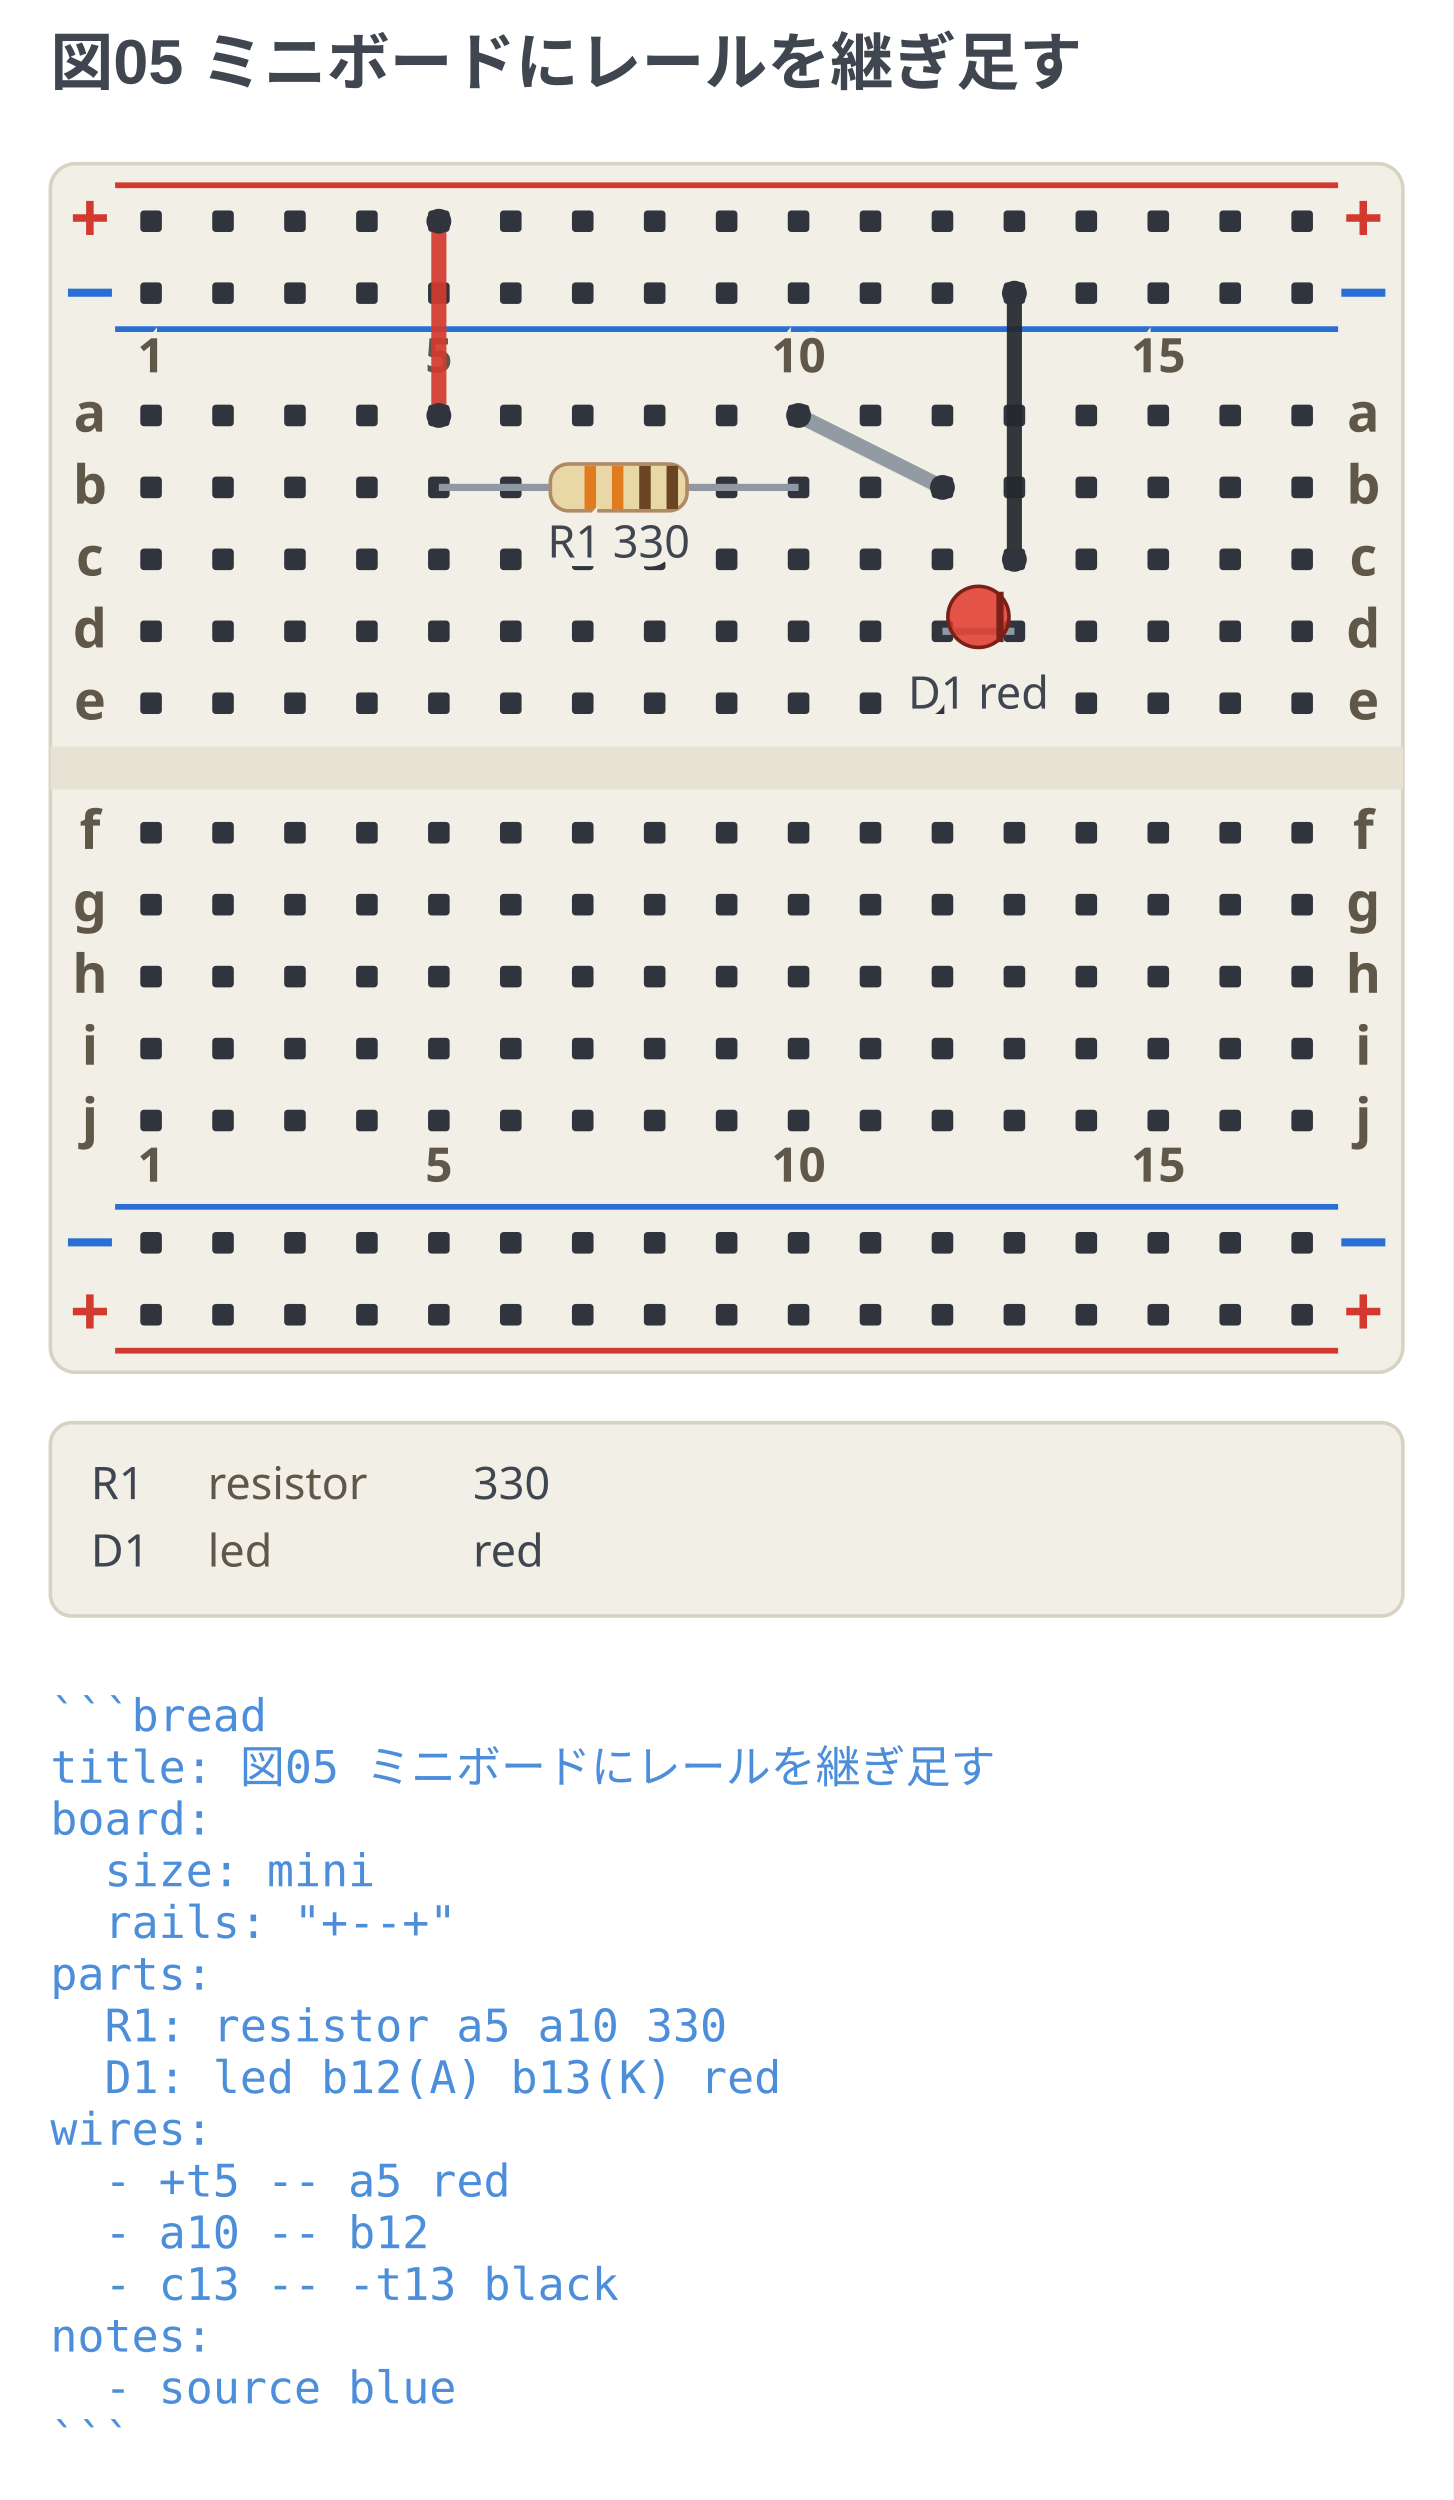
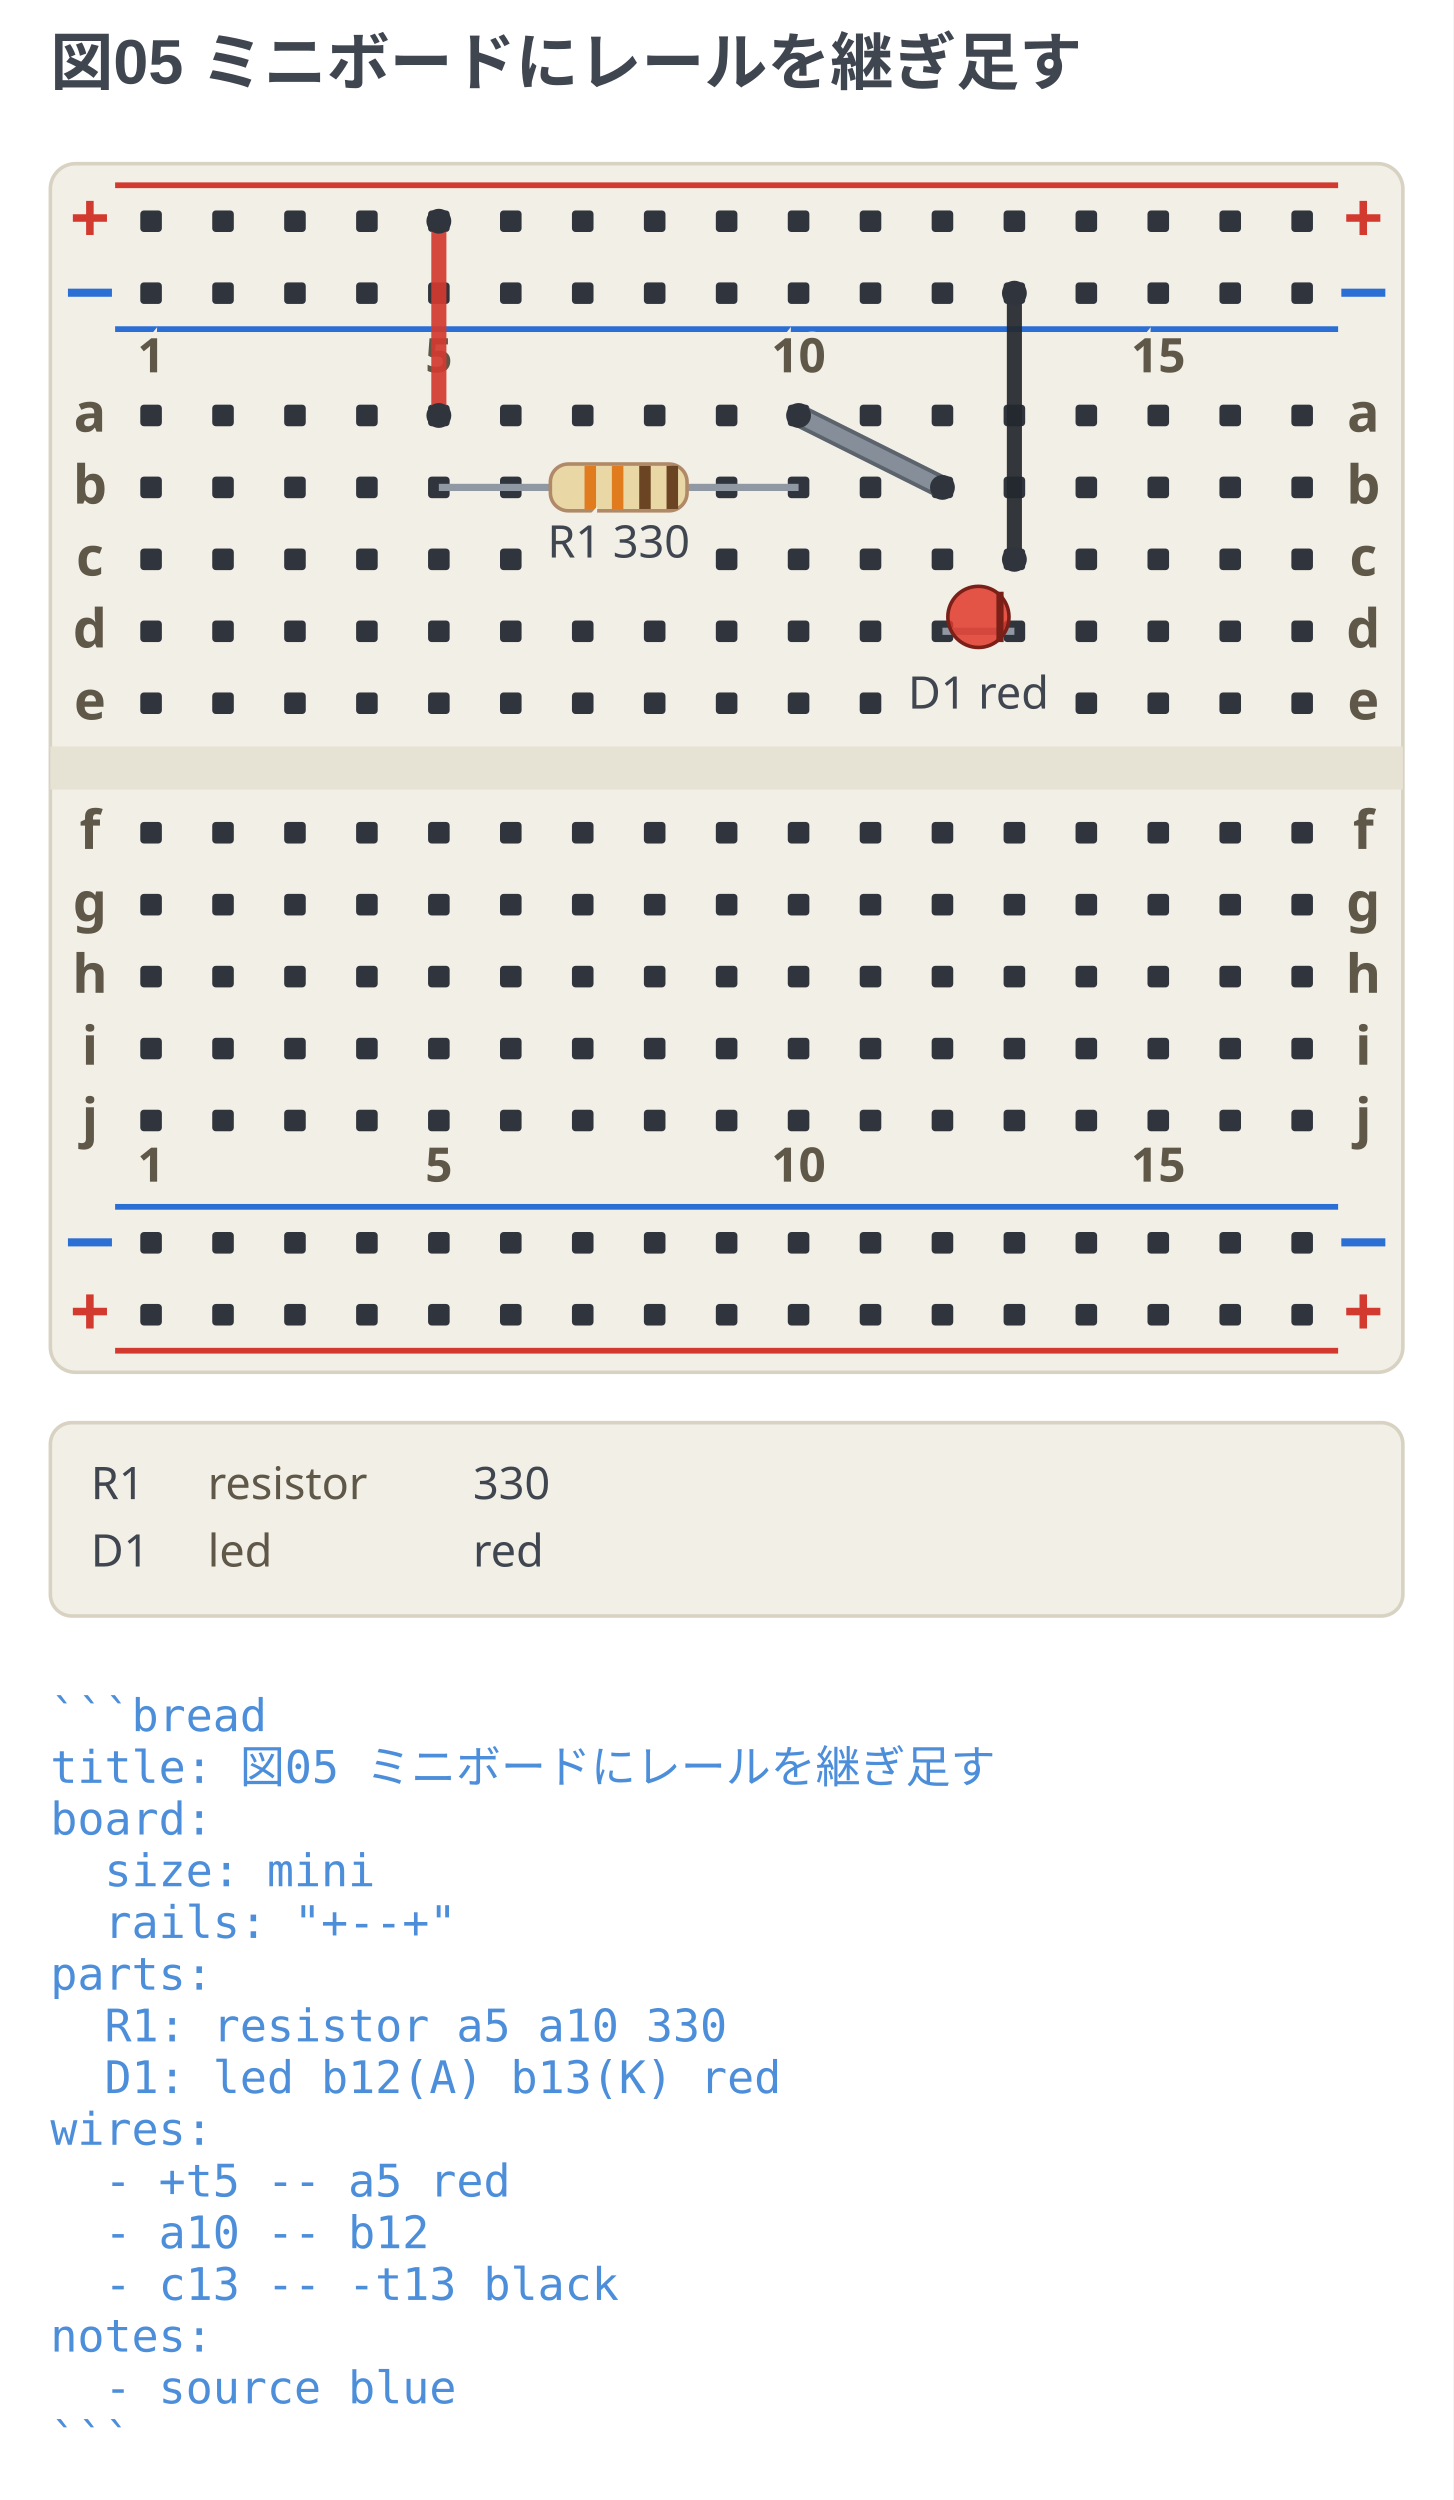
<svg xmlns="http://www.w3.org/2000/svg" width="404" height="695" viewBox="0 0 404 695" data-breadboard-fence="0.13.0" role="img">
  <rect x="0" y="0" width="404" height="695" fill="#ffffff" />
  <g>
    <text x="14" y="23.5" text-anchor="start" font-family="'Segoe UI', 'Helvetica Neue', Arial, 'Noto Sans', 'Hiragino Sans', 'Yu Gothic UI', 'Noto Sans CJK JP', sans-serif" font-size="17.5" font-weight="700" fill="#3f4650">図05 ミニボードにレールを継ぎ足す</text>
  </g>
  <g transform="translate(0 31.5)">
    <rect x="14" y="14" width="376" height="336" rx="7" fill="#f2efe6" stroke="#d8d2c2" />
    <rect x="14" y="176" width="376" height="12" fill="#e6e2d4" />
    <line x1="32" y1="20" x2="372" y2="20" stroke="#d33a2f" stroke-width="1.6" />
    <text x="25" y="36" text-anchor="middle" font-family="ui-sans-serif, system-ui, sans-serif" font-size="19.55" font-weight="700" fill="#d33a2f">+</text>
    <text x="379" y="36" text-anchor="middle" font-family="ui-sans-serif, system-ui, sans-serif" font-size="19.55" font-weight="700" fill="#d33a2f">+</text>
    <line x1="32" y1="60" x2="372" y2="60" stroke="#2b6fd4" stroke-width="1.6" />
    <text x="25" y="56" text-anchor="middle" font-family="ui-sans-serif, system-ui, sans-serif" font-size="19.55" font-weight="700" fill="#2b6fd4">−</text>
    <text x="379" y="56" text-anchor="middle" font-family="ui-sans-serif, system-ui, sans-serif" font-size="19.55" font-weight="700" fill="#2b6fd4">−</text>
    <line x1="32" y1="304" x2="372" y2="304" stroke="#2b6fd4" stroke-width="1.6" />
    <text x="25" y="320" text-anchor="middle" font-family="ui-sans-serif, system-ui, sans-serif" font-size="19.55" font-weight="700" fill="#2b6fd4">−</text>
    <text x="379" y="320" text-anchor="middle" font-family="ui-sans-serif, system-ui, sans-serif" font-size="19.55" font-weight="700" fill="#2b6fd4">−</text>
    <line x1="32" y1="344" x2="372" y2="344" stroke="#d33a2f" stroke-width="1.6" />
    <text x="25" y="340" text-anchor="middle" font-family="ui-sans-serif, system-ui, sans-serif" font-size="19.55" font-weight="700" fill="#d33a2f">+</text>
    <text x="379" y="340" text-anchor="middle" font-family="ui-sans-serif, system-ui, sans-serif" font-size="19.55" font-weight="700" fill="#d33a2f">+</text>
    <rect x="39" y="27" width="6" height="6" rx="1" fill="#30353d" />
    <rect x="59" y="27" width="6" height="6" rx="1" fill="#30353d" />
    <rect x="79" y="27" width="6" height="6" rx="1" fill="#30353d" />
    <rect x="99" y="27" width="6" height="6" rx="1" fill="#30353d" />
    <rect x="119" y="27" width="6" height="6" rx="1" fill="#30353d" />
    <rect x="139" y="27" width="6" height="6" rx="1" fill="#30353d" />
    <rect x="159" y="27" width="6" height="6" rx="1" fill="#30353d" />
    <rect x="179" y="27" width="6" height="6" rx="1" fill="#30353d" />
    <rect x="199" y="27" width="6" height="6" rx="1" fill="#30353d" />
    <rect x="219" y="27" width="6" height="6" rx="1" fill="#30353d" />
    <rect x="239" y="27" width="6" height="6" rx="1" fill="#30353d" />
    <rect x="259" y="27" width="6" height="6" rx="1" fill="#30353d" />
    <rect x="279" y="27" width="6" height="6" rx="1" fill="#30353d" />
    <rect x="299" y="27" width="6" height="6" rx="1" fill="#30353d" />
    <rect x="319" y="27" width="6" height="6" rx="1" fill="#30353d" />
    <rect x="339" y="27" width="6" height="6" rx="1" fill="#30353d" />
    <rect x="359" y="27" width="6" height="6" rx="1" fill="#30353d" />
    <rect x="39" y="47" width="6" height="6" rx="1" fill="#30353d" />
    <rect x="59" y="47" width="6" height="6" rx="1" fill="#30353d" />
    <rect x="79" y="47" width="6" height="6" rx="1" fill="#30353d" />
    <rect x="99" y="47" width="6" height="6" rx="1" fill="#30353d" />
    <rect x="119" y="47" width="6" height="6" rx="1" fill="#30353d" />
    <rect x="139" y="47" width="6" height="6" rx="1" fill="#30353d" />
    <rect x="159" y="47" width="6" height="6" rx="1" fill="#30353d" />
    <rect x="179" y="47" width="6" height="6" rx="1" fill="#30353d" />
    <rect x="199" y="47" width="6" height="6" rx="1" fill="#30353d" />
    <rect x="219" y="47" width="6" height="6" rx="1" fill="#30353d" />
    <rect x="239" y="47" width="6" height="6" rx="1" fill="#30353d" />
    <rect x="259" y="47" width="6" height="6" rx="1" fill="#30353d" />
    <rect x="279" y="47" width="6" height="6" rx="1" fill="#30353d" />
    <rect x="299" y="47" width="6" height="6" rx="1" fill="#30353d" />
    <rect x="319" y="47" width="6" height="6" rx="1" fill="#30353d" />
    <rect x="339" y="47" width="6" height="6" rx="1" fill="#30353d" />
    <rect x="359" y="47" width="6" height="6" rx="1" fill="#30353d" />
    <rect x="39" y="311" width="6" height="6" rx="1" fill="#30353d" />
    <rect x="59" y="311" width="6" height="6" rx="1" fill="#30353d" />
    <rect x="79" y="311" width="6" height="6" rx="1" fill="#30353d" />
    <rect x="99" y="311" width="6" height="6" rx="1" fill="#30353d" />
    <rect x="119" y="311" width="6" height="6" rx="1" fill="#30353d" />
    <rect x="139" y="311" width="6" height="6" rx="1" fill="#30353d" />
    <rect x="159" y="311" width="6" height="6" rx="1" fill="#30353d" />
    <rect x="179" y="311" width="6" height="6" rx="1" fill="#30353d" />
    <rect x="199" y="311" width="6" height="6" rx="1" fill="#30353d" />
    <rect x="219" y="311" width="6" height="6" rx="1" fill="#30353d" />
    <rect x="239" y="311" width="6" height="6" rx="1" fill="#30353d" />
    <rect x="259" y="311" width="6" height="6" rx="1" fill="#30353d" />
    <rect x="279" y="311" width="6" height="6" rx="1" fill="#30353d" />
    <rect x="299" y="311" width="6" height="6" rx="1" fill="#30353d" />
    <rect x="319" y="311" width="6" height="6" rx="1" fill="#30353d" />
    <rect x="339" y="311" width="6" height="6" rx="1" fill="#30353d" />
    <rect x="359" y="311" width="6" height="6" rx="1" fill="#30353d" />
    <rect x="39" y="331" width="6" height="6" rx="1" fill="#30353d" />
    <rect x="59" y="331" width="6" height="6" rx="1" fill="#30353d" />
    <rect x="79" y="331" width="6" height="6" rx="1" fill="#30353d" />
    <rect x="99" y="331" width="6" height="6" rx="1" fill="#30353d" />
    <rect x="119" y="331" width="6" height="6" rx="1" fill="#30353d" />
    <rect x="139" y="331" width="6" height="6" rx="1" fill="#30353d" />
    <rect x="159" y="331" width="6" height="6" rx="1" fill="#30353d" />
    <rect x="179" y="331" width="6" height="6" rx="1" fill="#30353d" />
    <rect x="199" y="331" width="6" height="6" rx="1" fill="#30353d" />
    <rect x="219" y="331" width="6" height="6" rx="1" fill="#30353d" />
    <rect x="239" y="331" width="6" height="6" rx="1" fill="#30353d" />
    <rect x="259" y="331" width="6" height="6" rx="1" fill="#30353d" />
    <rect x="279" y="331" width="6" height="6" rx="1" fill="#30353d" />
    <rect x="299" y="331" width="6" height="6" rx="1" fill="#30353d" />
    <rect x="319" y="331" width="6" height="6" rx="1" fill="#30353d" />
    <rect x="339" y="331" width="6" height="6" rx="1" fill="#30353d" />
    <rect x="359" y="331" width="6" height="6" rx="1" fill="#30353d" />
    <rect x="39" y="81" width="6" height="6" rx="1" fill="#30353d" />
    <rect x="59" y="81" width="6" height="6" rx="1" fill="#30353d" />
    <rect x="79" y="81" width="6" height="6" rx="1" fill="#30353d" />
    <rect x="99" y="81" width="6" height="6" rx="1" fill="#30353d" />
    <rect x="119" y="81" width="6" height="6" rx="1" fill="#30353d" />
    <rect x="139" y="81" width="6" height="6" rx="1" fill="#30353d" />
    <rect x="159" y="81" width="6" height="6" rx="1" fill="#30353d" />
    <rect x="179" y="81" width="6" height="6" rx="1" fill="#30353d" />
    <rect x="199" y="81" width="6" height="6" rx="1" fill="#30353d" />
    <rect x="219" y="81" width="6" height="6" rx="1" fill="#30353d" />
    <rect x="239" y="81" width="6" height="6" rx="1" fill="#30353d" />
    <rect x="259" y="81" width="6" height="6" rx="1" fill="#30353d" />
    <rect x="279" y="81" width="6" height="6" rx="1" fill="#30353d" />
    <rect x="299" y="81" width="6" height="6" rx="1" fill="#30353d" />
    <rect x="319" y="81" width="6" height="6" rx="1" fill="#30353d" />
    <rect x="339" y="81" width="6" height="6" rx="1" fill="#30353d" />
    <rect x="359" y="81" width="6" height="6" rx="1" fill="#30353d" />
    <rect x="39" y="101" width="6" height="6" rx="1" fill="#30353d" />
    <rect x="59" y="101" width="6" height="6" rx="1" fill="#30353d" />
    <rect x="79" y="101" width="6" height="6" rx="1" fill="#30353d" />
    <rect x="99" y="101" width="6" height="6" rx="1" fill="#30353d" />
    <rect x="119" y="101" width="6" height="6" rx="1" fill="#30353d" />
    <rect x="139" y="101" width="6" height="6" rx="1" fill="#30353d" />
-     <rect x="159" y="101" width="6" height="6" rx="1" fill="#30353d" />
-     <rect x="179" y="101" width="6" height="6" rx="1" fill="#30353d" />
    <rect x="199" y="101" width="6" height="6" rx="1" fill="#30353d" />
    <rect x="219" y="101" width="6" height="6" rx="1" fill="#30353d" />
    <rect x="239" y="101" width="6" height="6" rx="1" fill="#30353d" />
    <rect x="259" y="101" width="6" height="6" rx="1" fill="#30353d" />
    <rect x="279" y="101" width="6" height="6" rx="1" fill="#30353d" />
    <rect x="299" y="101" width="6" height="6" rx="1" fill="#30353d" />
    <rect x="319" y="101" width="6" height="6" rx="1" fill="#30353d" />
    <rect x="339" y="101" width="6" height="6" rx="1" fill="#30353d" />
    <rect x="359" y="101" width="6" height="6" rx="1" fill="#30353d" />
    <rect x="39" y="121" width="6" height="6" rx="1" fill="#30353d" />
    <rect x="59" y="121" width="6" height="6" rx="1" fill="#30353d" />
    <rect x="79" y="121" width="6" height="6" rx="1" fill="#30353d" />
    <rect x="99" y="121" width="6" height="6" rx="1" fill="#30353d" />
    <rect x="119" y="121" width="6" height="6" rx="1" fill="#30353d" />
    <rect x="139" y="121" width="6" height="6" rx="1" fill="#30353d" />
-     <rect x="159" y="121" width="6" height="6" rx="1" fill="#30353d" />
-     <rect x="179" y="121" width="6" height="6" rx="1" fill="#30353d" />
    <rect x="199" y="121" width="6" height="6" rx="1" fill="#30353d" />
    <rect x="219" y="121" width="6" height="6" rx="1" fill="#30353d" />
    <rect x="239" y="121" width="6" height="6" rx="1" fill="#30353d" />
    <rect x="259" y="121" width="6" height="6" rx="1" fill="#30353d" />
    <rect x="279" y="121" width="6" height="6" rx="1" fill="#30353d" />
    <rect x="299" y="121" width="6" height="6" rx="1" fill="#30353d" />
    <rect x="319" y="121" width="6" height="6" rx="1" fill="#30353d" />
    <rect x="339" y="121" width="6" height="6" rx="1" fill="#30353d" />
    <rect x="359" y="121" width="6" height="6" rx="1" fill="#30353d" />
    <rect x="39" y="141" width="6" height="6" rx="1" fill="#30353d" />
    <rect x="59" y="141" width="6" height="6" rx="1" fill="#30353d" />
    <rect x="79" y="141" width="6" height="6" rx="1" fill="#30353d" />
    <rect x="99" y="141" width="6" height="6" rx="1" fill="#30353d" />
    <rect x="119" y="141" width="6" height="6" rx="1" fill="#30353d" />
    <rect x="139" y="141" width="6" height="6" rx="1" fill="#30353d" />
    <rect x="159" y="141" width="6" height="6" rx="1" fill="#30353d" />
    <rect x="179" y="141" width="6" height="6" rx="1" fill="#30353d" />
    <rect x="199" y="141" width="6" height="6" rx="1" fill="#30353d" />
    <rect x="219" y="141" width="6" height="6" rx="1" fill="#30353d" />
    <rect x="239" y="141" width="6" height="6" rx="1" fill="#30353d" />
    <rect x="259" y="141" width="6" height="6" rx="1" fill="#30353d" />
    <rect x="279" y="141" width="6" height="6" rx="1" fill="#30353d" />
    <rect x="299" y="141" width="6" height="6" rx="1" fill="#30353d" />
    <rect x="319" y="141" width="6" height="6" rx="1" fill="#30353d" />
    <rect x="339" y="141" width="6" height="6" rx="1" fill="#30353d" />
    <rect x="359" y="141" width="6" height="6" rx="1" fill="#30353d" />
    <rect x="39" y="161" width="6" height="6" rx="1" fill="#30353d" />
    <rect x="59" y="161" width="6" height="6" rx="1" fill="#30353d" />
    <rect x="79" y="161" width="6" height="6" rx="1" fill="#30353d" />
    <rect x="99" y="161" width="6" height="6" rx="1" fill="#30353d" />
    <rect x="119" y="161" width="6" height="6" rx="1" fill="#30353d" />
    <rect x="139" y="161" width="6" height="6" rx="1" fill="#30353d" />
    <rect x="159" y="161" width="6" height="6" rx="1" fill="#30353d" />
    <rect x="179" y="161" width="6" height="6" rx="1" fill="#30353d" />
    <rect x="199" y="161" width="6" height="6" rx="1" fill="#30353d" />
    <rect x="219" y="161" width="6" height="6" rx="1" fill="#30353d" />
    <rect x="239" y="161" width="6" height="6" rx="1" fill="#30353d" />
-     <rect x="259" y="161" width="6" height="6" rx="1" fill="#30353d" />
-     <rect x="279" y="161" width="6" height="6" rx="1" fill="#30353d" />
    <rect x="299" y="161" width="6" height="6" rx="1" fill="#30353d" />
    <rect x="319" y="161" width="6" height="6" rx="1" fill="#30353d" />
    <rect x="339" y="161" width="6" height="6" rx="1" fill="#30353d" />
    <rect x="359" y="161" width="6" height="6" rx="1" fill="#30353d" />
    <rect x="39" y="197" width="6" height="6" rx="1" fill="#30353d" />
    <rect x="59" y="197" width="6" height="6" rx="1" fill="#30353d" />
    <rect x="79" y="197" width="6" height="6" rx="1" fill="#30353d" />
    <rect x="99" y="197" width="6" height="6" rx="1" fill="#30353d" />
    <rect x="119" y="197" width="6" height="6" rx="1" fill="#30353d" />
    <rect x="139" y="197" width="6" height="6" rx="1" fill="#30353d" />
    <rect x="159" y="197" width="6" height="6" rx="1" fill="#30353d" />
    <rect x="179" y="197" width="6" height="6" rx="1" fill="#30353d" />
    <rect x="199" y="197" width="6" height="6" rx="1" fill="#30353d" />
    <rect x="219" y="197" width="6" height="6" rx="1" fill="#30353d" />
    <rect x="239" y="197" width="6" height="6" rx="1" fill="#30353d" />
    <rect x="259" y="197" width="6" height="6" rx="1" fill="#30353d" />
    <rect x="279" y="197" width="6" height="6" rx="1" fill="#30353d" />
    <rect x="299" y="197" width="6" height="6" rx="1" fill="#30353d" />
    <rect x="319" y="197" width="6" height="6" rx="1" fill="#30353d" />
    <rect x="339" y="197" width="6" height="6" rx="1" fill="#30353d" />
    <rect x="359" y="197" width="6" height="6" rx="1" fill="#30353d" />
    <rect x="39" y="217" width="6" height="6" rx="1" fill="#30353d" />
    <rect x="59" y="217" width="6" height="6" rx="1" fill="#30353d" />
    <rect x="79" y="217" width="6" height="6" rx="1" fill="#30353d" />
    <rect x="99" y="217" width="6" height="6" rx="1" fill="#30353d" />
    <rect x="119" y="217" width="6" height="6" rx="1" fill="#30353d" />
    <rect x="139" y="217" width="6" height="6" rx="1" fill="#30353d" />
    <rect x="159" y="217" width="6" height="6" rx="1" fill="#30353d" />
    <rect x="179" y="217" width="6" height="6" rx="1" fill="#30353d" />
    <rect x="199" y="217" width="6" height="6" rx="1" fill="#30353d" />
    <rect x="219" y="217" width="6" height="6" rx="1" fill="#30353d" />
    <rect x="239" y="217" width="6" height="6" rx="1" fill="#30353d" />
    <rect x="259" y="217" width="6" height="6" rx="1" fill="#30353d" />
    <rect x="279" y="217" width="6" height="6" rx="1" fill="#30353d" />
    <rect x="299" y="217" width="6" height="6" rx="1" fill="#30353d" />
    <rect x="319" y="217" width="6" height="6" rx="1" fill="#30353d" />
    <rect x="339" y="217" width="6" height="6" rx="1" fill="#30353d" />
    <rect x="359" y="217" width="6" height="6" rx="1" fill="#30353d" />
    <rect x="39" y="237" width="6" height="6" rx="1" fill="#30353d" />
    <rect x="59" y="237" width="6" height="6" rx="1" fill="#30353d" />
    <rect x="79" y="237" width="6" height="6" rx="1" fill="#30353d" />
    <rect x="99" y="237" width="6" height="6" rx="1" fill="#30353d" />
    <rect x="119" y="237" width="6" height="6" rx="1" fill="#30353d" />
    <rect x="139" y="237" width="6" height="6" rx="1" fill="#30353d" />
    <rect x="159" y="237" width="6" height="6" rx="1" fill="#30353d" />
    <rect x="179" y="237" width="6" height="6" rx="1" fill="#30353d" />
    <rect x="199" y="237" width="6" height="6" rx="1" fill="#30353d" />
    <rect x="219" y="237" width="6" height="6" rx="1" fill="#30353d" />
    <rect x="239" y="237" width="6" height="6" rx="1" fill="#30353d" />
    <rect x="259" y="237" width="6" height="6" rx="1" fill="#30353d" />
    <rect x="279" y="237" width="6" height="6" rx="1" fill="#30353d" />
    <rect x="299" y="237" width="6" height="6" rx="1" fill="#30353d" />
    <rect x="319" y="237" width="6" height="6" rx="1" fill="#30353d" />
    <rect x="339" y="237" width="6" height="6" rx="1" fill="#30353d" />
    <rect x="359" y="237" width="6" height="6" rx="1" fill="#30353d" />
    <rect x="39" y="257" width="6" height="6" rx="1" fill="#30353d" />
    <rect x="59" y="257" width="6" height="6" rx="1" fill="#30353d" />
    <rect x="79" y="257" width="6" height="6" rx="1" fill="#30353d" />
    <rect x="99" y="257" width="6" height="6" rx="1" fill="#30353d" />
    <rect x="119" y="257" width="6" height="6" rx="1" fill="#30353d" />
    <rect x="139" y="257" width="6" height="6" rx="1" fill="#30353d" />
    <rect x="159" y="257" width="6" height="6" rx="1" fill="#30353d" />
    <rect x="179" y="257" width="6" height="6" rx="1" fill="#30353d" />
    <rect x="199" y="257" width="6" height="6" rx="1" fill="#30353d" />
    <rect x="219" y="257" width="6" height="6" rx="1" fill="#30353d" />
    <rect x="239" y="257" width="6" height="6" rx="1" fill="#30353d" />
    <rect x="259" y="257" width="6" height="6" rx="1" fill="#30353d" />
    <rect x="279" y="257" width="6" height="6" rx="1" fill="#30353d" />
    <rect x="299" y="257" width="6" height="6" rx="1" fill="#30353d" />
    <rect x="319" y="257" width="6" height="6" rx="1" fill="#30353d" />
    <rect x="339" y="257" width="6" height="6" rx="1" fill="#30353d" />
    <rect x="359" y="257" width="6" height="6" rx="1" fill="#30353d" />
    <rect x="39" y="277" width="6" height="6" rx="1" fill="#30353d" />
    <rect x="59" y="277" width="6" height="6" rx="1" fill="#30353d" />
    <rect x="79" y="277" width="6" height="6" rx="1" fill="#30353d" />
    <rect x="99" y="277" width="6" height="6" rx="1" fill="#30353d" />
    <rect x="119" y="277" width="6" height="6" rx="1" fill="#30353d" />
    <rect x="139" y="277" width="6" height="6" rx="1" fill="#30353d" />
    <rect x="159" y="277" width="6" height="6" rx="1" fill="#30353d" />
    <rect x="179" y="277" width="6" height="6" rx="1" fill="#30353d" />
    <rect x="199" y="277" width="6" height="6" rx="1" fill="#30353d" />
    <rect x="219" y="277" width="6" height="6" rx="1" fill="#30353d" />
    <rect x="239" y="277" width="6" height="6" rx="1" fill="#30353d" />
    <rect x="259" y="277" width="6" height="6" rx="1" fill="#30353d" />
    <rect x="279" y="277" width="6" height="6" rx="1" fill="#30353d" />
    <rect x="299" y="277" width="6" height="6" rx="1" fill="#30353d" />
    <rect x="319" y="277" width="6" height="6" rx="1" fill="#30353d" />
    <rect x="339" y="277" width="6" height="6" rx="1" fill="#30353d" />
    <rect x="359" y="277" width="6" height="6" rx="1" fill="#30353d" />
    <text x="25" y="88.5" text-anchor="middle" font-family="ui-sans-serif, system-ui, sans-serif" font-size="14.95" font-weight="700" fill="#5f5748">a</text>
    <text x="379" y="88.5" text-anchor="middle" font-family="ui-sans-serif, system-ui, sans-serif" font-size="14.95" font-weight="700" fill="#5f5748">a</text>
    <text x="25" y="108.5" text-anchor="middle" font-family="ui-sans-serif, system-ui, sans-serif" font-size="14.95" font-weight="700" fill="#5f5748">b</text>
    <text x="379" y="108.5" text-anchor="middle" font-family="ui-sans-serif, system-ui, sans-serif" font-size="14.95" font-weight="700" fill="#5f5748">b</text>
    <text x="25" y="128.5" text-anchor="middle" font-family="ui-sans-serif, system-ui, sans-serif" font-size="14.95" font-weight="700" fill="#5f5748">c</text>
    <text x="379" y="128.5" text-anchor="middle" font-family="ui-sans-serif, system-ui, sans-serif" font-size="14.95" font-weight="700" fill="#5f5748">c</text>
    <text x="25" y="148.5" text-anchor="middle" font-family="ui-sans-serif, system-ui, sans-serif" font-size="14.95" font-weight="700" fill="#5f5748">d</text>
    <text x="379" y="148.5" text-anchor="middle" font-family="ui-sans-serif, system-ui, sans-serif" font-size="14.95" font-weight="700" fill="#5f5748">d</text>
    <text x="25" y="168.5" text-anchor="middle" font-family="ui-sans-serif, system-ui, sans-serif" font-size="14.95" font-weight="700" fill="#5f5748">e</text>
    <text x="379" y="168.5" text-anchor="middle" font-family="ui-sans-serif, system-ui, sans-serif" font-size="14.95" font-weight="700" fill="#5f5748">e</text>
    <text x="25" y="204.5" text-anchor="middle" font-family="ui-sans-serif, system-ui, sans-serif" font-size="14.95" font-weight="700" fill="#5f5748">f</text>
    <text x="379" y="204.5" text-anchor="middle" font-family="ui-sans-serif, system-ui, sans-serif" font-size="14.95" font-weight="700" fill="#5f5748">f</text>
    <text x="25" y="224.5" text-anchor="middle" font-family="ui-sans-serif, system-ui, sans-serif" font-size="14.95" font-weight="700" fill="#5f5748">g</text>
    <text x="379" y="224.5" text-anchor="middle" font-family="ui-sans-serif, system-ui, sans-serif" font-size="14.95" font-weight="700" fill="#5f5748">g</text>
    <text x="25" y="244.5" text-anchor="middle" font-family="ui-sans-serif, system-ui, sans-serif" font-size="14.95" font-weight="700" fill="#5f5748">h</text>
    <text x="379" y="244.5" text-anchor="middle" font-family="ui-sans-serif, system-ui, sans-serif" font-size="14.95" font-weight="700" fill="#5f5748">h</text>
    <text x="25" y="264.5" text-anchor="middle" font-family="ui-sans-serif, system-ui, sans-serif" font-size="14.95" font-weight="700" fill="#5f5748">i</text>
    <text x="379" y="264.5" text-anchor="middle" font-family="ui-sans-serif, system-ui, sans-serif" font-size="14.95" font-weight="700" fill="#5f5748">i</text>
    <text x="25" y="284.5" text-anchor="middle" font-family="ui-sans-serif, system-ui, sans-serif" font-size="14.95" font-weight="700" fill="#5f5748">j</text>
    <text x="379" y="284.5" text-anchor="middle" font-family="ui-sans-serif, system-ui, sans-serif" font-size="14.95" font-weight="700" fill="#5f5748">j</text>
    <text x="42" y="72" text-anchor="middle" font-family="ui-sans-serif, system-ui, sans-serif" stroke="#f2efe6" stroke-width="3.45" paint-order="stroke" font-size="13.23" font-weight="700" fill="#5f5748">1</text>
    <text x="42" y="297" text-anchor="middle" font-family="ui-sans-serif, system-ui, sans-serif" stroke="#f2efe6" stroke-width="3.45" paint-order="stroke" font-size="13.23" font-weight="700" fill="#5f5748">1</text>
    <text x="122" y="72" text-anchor="middle" font-family="ui-sans-serif, system-ui, sans-serif" stroke="#f2efe6" stroke-width="3.45" paint-order="stroke" font-size="13.23" font-weight="700" fill="#5f5748">5</text>
    <text x="122" y="297" text-anchor="middle" font-family="ui-sans-serif, system-ui, sans-serif" stroke="#f2efe6" stroke-width="3.45" paint-order="stroke" font-size="13.23" font-weight="700" fill="#5f5748">5</text>
    <text x="222" y="72" text-anchor="middle" font-family="ui-sans-serif, system-ui, sans-serif" stroke="#f2efe6" stroke-width="3.45" paint-order="stroke" font-size="13.23" font-weight="700" fill="#5f5748">10</text>
    <text x="222" y="297" text-anchor="middle" font-family="ui-sans-serif, system-ui, sans-serif" stroke="#f2efe6" stroke-width="3.45" paint-order="stroke" font-size="13.23" font-weight="700" fill="#5f5748">10</text>
    <text x="322" y="72" text-anchor="middle" font-family="ui-sans-serif, system-ui, sans-serif" stroke="#f2efe6" stroke-width="3.45" paint-order="stroke" font-size="13.23" font-weight="700" fill="#5f5748">15</text>
    <text x="322" y="297" text-anchor="middle" font-family="ui-sans-serif, system-ui, sans-serif" stroke="#f2efe6" stroke-width="3.45" paint-order="stroke" font-size="13.23" font-weight="700" fill="#5f5748">15</text>
+     <path d="M 222 84 L 262 104" fill="none" stroke="#5b636d" stroke-width="6.4" stroke-linecap="round" stroke-linejoin="round" />
    <path d="M 122 30 L 122 84" fill="none" stroke="#d33a2f" stroke-width="4.2" stroke-linecap="round" opacity="0.92" />
    <circle cx="122" cy="30" r="3.46" fill="#30353d" />
    <circle cx="122" cy="84" r="3.46" fill="#30353d" />
    <path d="M 222 84 L 262 104" fill="none" stroke="#8a929c" stroke-width="4.2" stroke-linecap="round" opacity="0.92" />
    <circle cx="222" cy="84" r="3.46" fill="#30353d" />
    <circle cx="262" cy="104" r="3.46" fill="#30353d" />
    <path d="M 282 124 L 282 50" fill="none" stroke="#23272e" stroke-width="4.2" stroke-linecap="round" opacity="0.92" />
    <circle cx="282" cy="124" r="3.46" fill="#30353d" />
    <circle cx="282" cy="50" r="3.46" fill="#30353d" />
    <line x1="122" y1="104" x2="222" y2="104" stroke="#8f98a3" stroke-width="2" />
    <g transform="translate(172 104) rotate(0)">
      <rect x="-19" y="-6.5" width="38" height="13" rx="5" fill="#e9d8a6" stroke="#b08968" />
      <rect x="-9.5" y="-6" width="3.2" height="12" fill="#e07b1e" />
      <rect x="-1.9" y="-6" width="3.2" height="12" fill="#e07b1e" />
      <rect x="5.7" y="-6" width="3.2" height="12" fill="#6b4423" />
      <rect x="13.3" y="-6" width="3.2" height="12" fill="#6b4423" />
    </g>
-     <text x="172" y="123.5" text-anchor="middle" font-family="ui-sans-serif, system-ui, sans-serif" stroke="#f2efe6" stroke-width="4.75" paint-order="stroke" font-size="12.5" fill="#3f4650">R1 330</text>
    <line x1="262" y1="144" x2="282" y2="144" stroke="#8f98a3" stroke-width="2" />
    <g transform="translate(272 144) rotate(0)">
      <circle cx="0" cy="-4" r="8.5" fill="#e0392c" fill-opacity="0.85" stroke="#7a2018" />
      <line x1="6" y1="-11" x2="6" y2="3" stroke="#7a2018" stroke-width="2" />
    </g>
-     <text x="272" y="165.5" text-anchor="middle" font-family="ui-sans-serif, system-ui, sans-serif" stroke="#f2efe6" stroke-width="4.75" paint-order="stroke" font-size="12.5" fill="#3f4650">D1 red</text>
+     <text x="172" y="123.5" text-anchor="middle" font-family="ui-sans-serif, system-ui, sans-serif" stroke="#f2efe6" stroke-width="4.75" paint-order="stroke" class="bf-caption" font-size="12.5" fill="#3f4650">R1 330</text>
+     <text x="272" y="165.5" text-anchor="middle" font-family="ui-sans-serif, system-ui, sans-serif" stroke="#f2efe6" stroke-width="4.75" paint-order="stroke" class="bf-caption" font-size="12.5" fill="#3f4650">D1 red</text>
    <rect x="14" y="364" width="376" height="53.75" rx="6" fill="#f2efe6" stroke="#d8d2c2" />
    <text x="25.25" y="385.25" text-anchor="start" font-family="ui-sans-serif, system-ui, sans-serif" stroke="#f2efe6" stroke-width="3.75" paint-order="stroke" font-size="12.5" fill="#3f4650">R1</text>
    <text x="57.75" y="385.25" text-anchor="start" font-family="ui-sans-serif, system-ui, sans-serif" stroke="#f2efe6" stroke-width="3.75" paint-order="stroke" font-size="12.5" fill="#5f5748">resistor</text>
    <text x="131.5" y="385.25" text-anchor="start" font-family="ui-sans-serif, system-ui, sans-serif" stroke="#f2efe6" stroke-width="3.75" paint-order="stroke" font-size="12.5" fill="#3f4650">330</text>
    <text x="25.25" y="404" text-anchor="start" font-family="ui-sans-serif, system-ui, sans-serif" stroke="#f2efe6" stroke-width="3.75" paint-order="stroke" font-size="12.5" fill="#3f4650">D1</text>
    <text x="57.75" y="404" text-anchor="start" font-family="ui-sans-serif, system-ui, sans-serif" stroke="#f2efe6" stroke-width="3.75" paint-order="stroke" font-size="12.5" fill="#5f5748">led</text>
    <text x="131.5" y="404" text-anchor="start" font-family="ui-sans-serif, system-ui, sans-serif" stroke="#f2efe6" stroke-width="3.75" paint-order="stroke" font-size="12.5" fill="#3f4650">red</text>
    <text x="14" y="449.75" text-anchor="start" font-family="ui-monospace, 'DejaVu Sans Mono', 'Noto Sans Mono CJK JP', monospace" font-size="12.5" xml:space="preserve" fill="#4c8eda">```bread</text>
    <text x="14" y="464.13" text-anchor="start" font-family="ui-monospace, 'DejaVu Sans Mono', 'Noto Sans Mono CJK JP', monospace" font-size="12.5" xml:space="preserve" fill="#4c8eda">title: 図05 ミニボードにレールを継ぎ足す</text>
    <text x="14" y="478.5" text-anchor="start" font-family="ui-monospace, 'DejaVu Sans Mono', 'Noto Sans Mono CJK JP', monospace" font-size="12.5" xml:space="preserve" fill="#4c8eda">board:</text>
    <text x="14" y="492.88" text-anchor="start" font-family="ui-monospace, 'DejaVu Sans Mono', 'Noto Sans Mono CJK JP', monospace" font-size="12.5" xml:space="preserve" fill="#4c8eda">  size: mini</text>
    <text x="14" y="507.25" text-anchor="start" font-family="ui-monospace, 'DejaVu Sans Mono', 'Noto Sans Mono CJK JP', monospace" font-size="12.5" xml:space="preserve" fill="#4c8eda">  rails: "+--+"</text>
    <text x="14" y="521.63" text-anchor="start" font-family="ui-monospace, 'DejaVu Sans Mono', 'Noto Sans Mono CJK JP', monospace" font-size="12.5" xml:space="preserve" fill="#4c8eda">parts:</text>
    <text x="14" y="536" text-anchor="start" font-family="ui-monospace, 'DejaVu Sans Mono', 'Noto Sans Mono CJK JP', monospace" font-size="12.5" xml:space="preserve" fill="#4c8eda">  R1: resistor a5 a10 330</text>
    <text x="14" y="550.38" text-anchor="start" font-family="ui-monospace, 'DejaVu Sans Mono', 'Noto Sans Mono CJK JP', monospace" font-size="12.5" xml:space="preserve" fill="#4c8eda">  D1: led b12(A) b13(K) red</text>
    <text x="14" y="564.75" text-anchor="start" font-family="ui-monospace, 'DejaVu Sans Mono', 'Noto Sans Mono CJK JP', monospace" font-size="12.5" xml:space="preserve" fill="#4c8eda">wires:</text>
    <text x="14" y="579.13" text-anchor="start" font-family="ui-monospace, 'DejaVu Sans Mono', 'Noto Sans Mono CJK JP', monospace" font-size="12.5" xml:space="preserve" fill="#4c8eda">  - +t5 -- a5 red</text>
    <text x="14" y="593.5" text-anchor="start" font-family="ui-monospace, 'DejaVu Sans Mono', 'Noto Sans Mono CJK JP', monospace" font-size="12.5" xml:space="preserve" fill="#4c8eda">  - a10 -- b12</text>
    <text x="14" y="607.88" text-anchor="start" font-family="ui-monospace, 'DejaVu Sans Mono', 'Noto Sans Mono CJK JP', monospace" font-size="12.5" xml:space="preserve" fill="#4c8eda">  - c13 -- -t13 black</text>
    <text x="14" y="622.25" text-anchor="start" font-family="ui-monospace, 'DejaVu Sans Mono', 'Noto Sans Mono CJK JP', monospace" font-size="12.5" xml:space="preserve" fill="#4c8eda">notes:</text>
    <text x="14" y="636.63" text-anchor="start" font-family="ui-monospace, 'DejaVu Sans Mono', 'Noto Sans Mono CJK JP', monospace" font-size="12.5" xml:space="preserve" fill="#4c8eda">  - source blue</text>
    <text x="14" y="651" text-anchor="start" font-family="ui-monospace, 'DejaVu Sans Mono', 'Noto Sans Mono CJK JP', monospace" font-size="12.5" xml:space="preserve" fill="#4c8eda">```</text>
  </g>
</svg>
